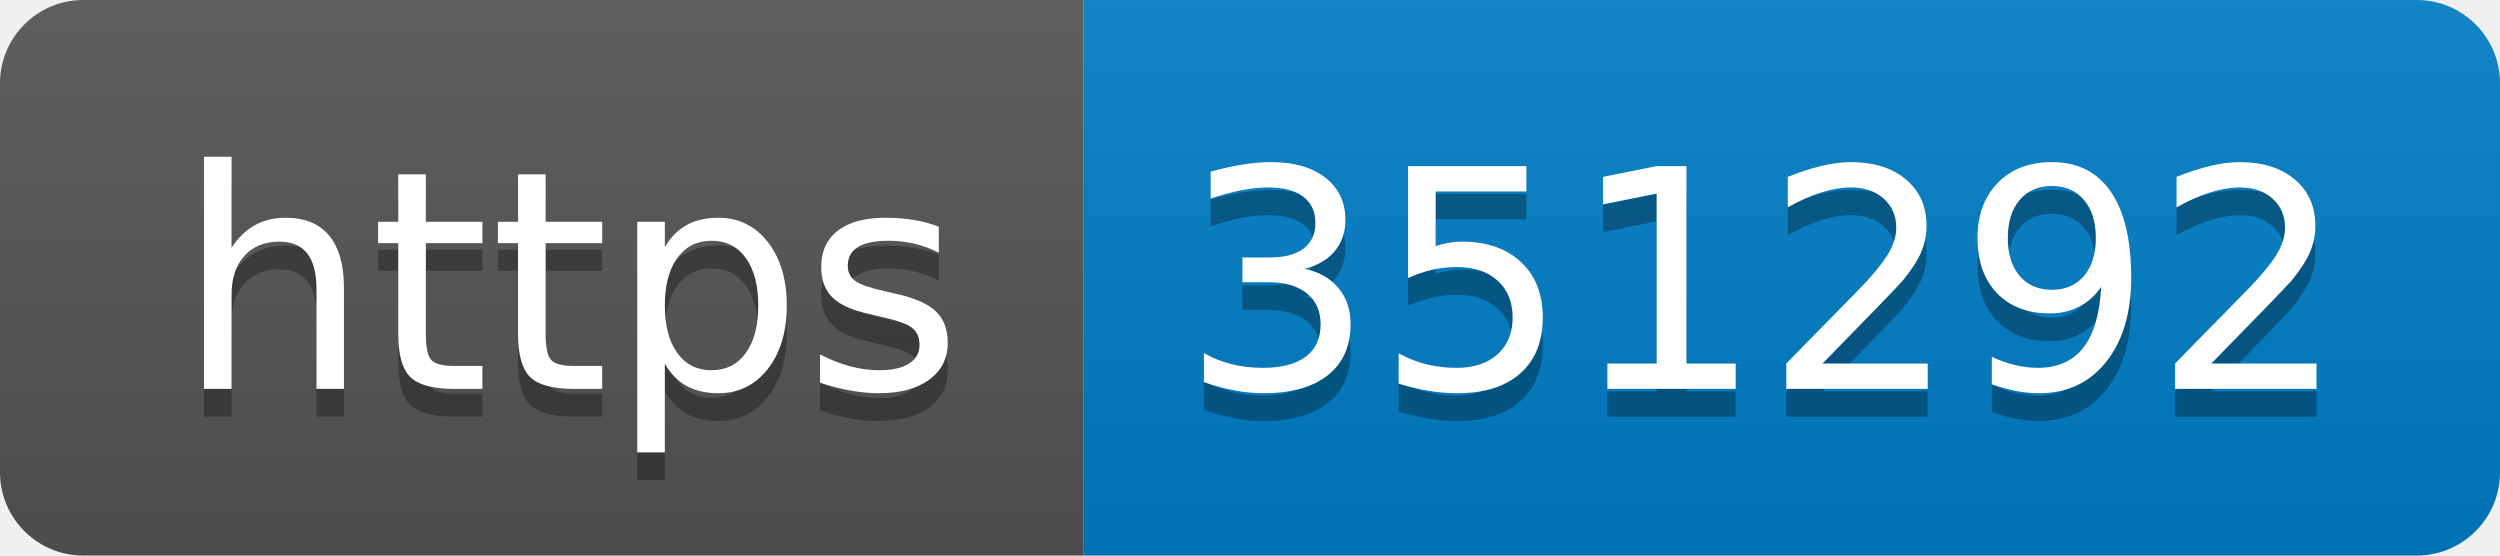
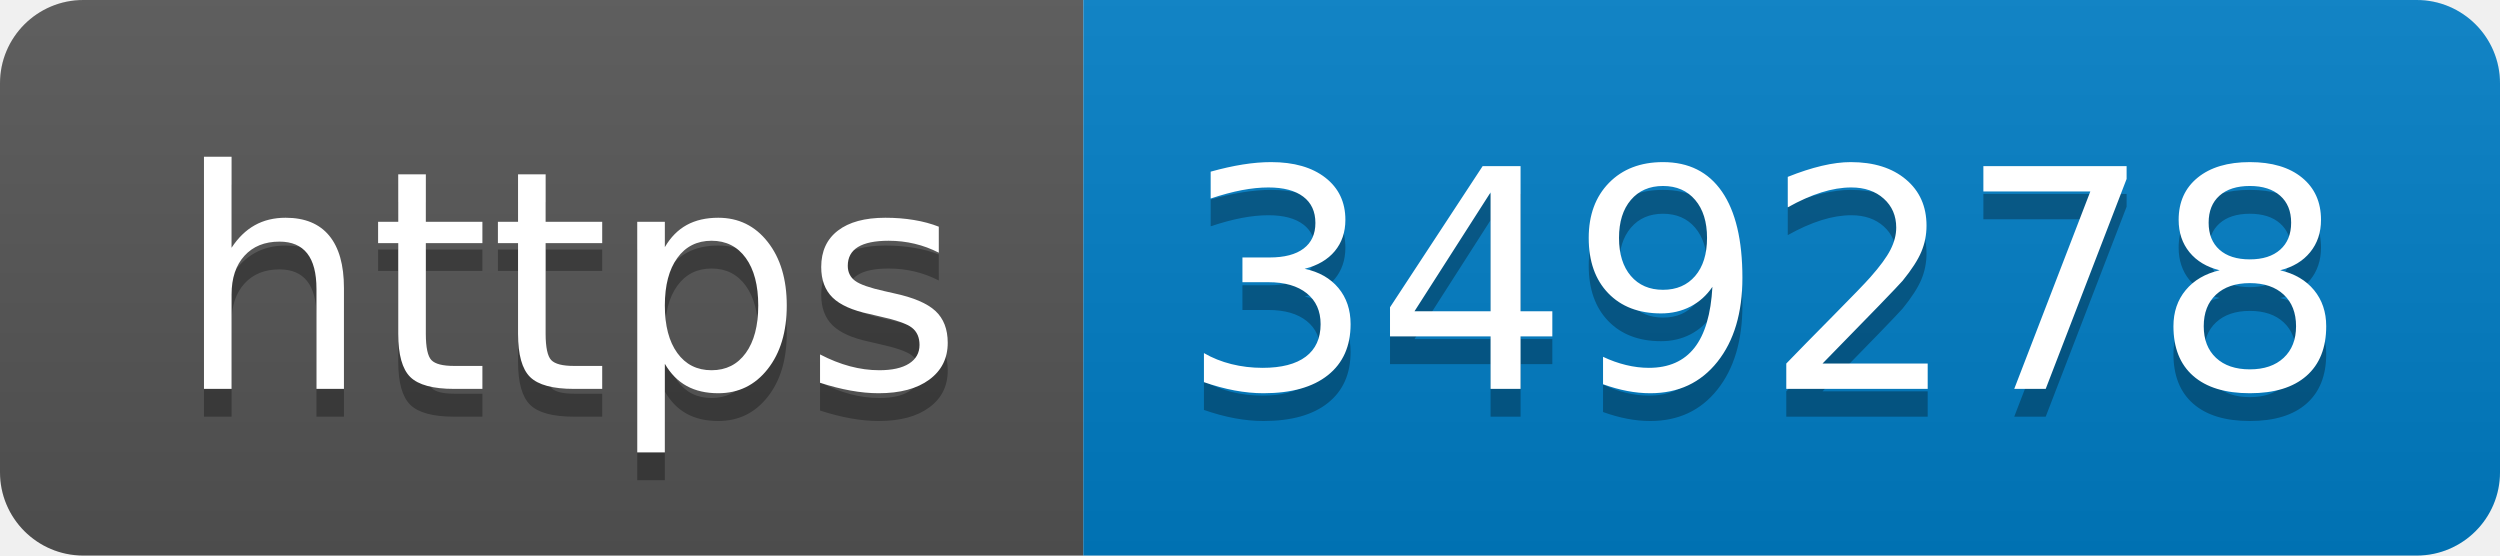
- <svg xmlns="http://www.w3.org/2000/svg" width="90" height="20" role="img" aria-label="https: 351292">
+ <svg xmlns="http://www.w3.org/2000/svg" width="90" height="20" role="img" aria-label="https: 349278">
  <linearGradient id="s" x2="0" y2="100%">
    <stop offset="0" stop-color="#bbb" stop-opacity=".1" />
    <stop offset="1" stop-opacity=".1" />
  </linearGradient>
  <clipPath id="r">
    <rect width="90" height="20" rx="3" fill="#fff" />
  </clipPath>
  <g clip-path="url(#r)">
    <rect width="39" height="20" fill="#555" />
    <rect x="39" width="51" height="20" fill="#007ec6" />
    <rect width="90" height="20" fill="url(#s)" />
  </g>
  <g fill="#fff" text-anchor="middle" font-family="Verdana,Geneva,DejaVu Sans,sans-serif" text-rendering="geometricPrecision" font-size="110">
    <text aria-hidden="true" x="205" y="150" fill="#010101" fill-opacity=".3" transform="scale(.1)" textLength="290">https</text>
    <text x="205" y="140" transform="scale(.1)" fill="#fff" textLength="290">https</text>
-     <text aria-hidden="true" x="635" y="150" fill="#010101" fill-opacity=".3" transform="scale(.1)" textLength="410">351292</text>
-     <text x="635" y="140" transform="scale(.1)" fill="#fff" textLength="410">351292</text>
+     <text aria-hidden="true" x="635" y="150" fill="#010101" fill-opacity=".3" transform="scale(.1)" textLength="410">349278</text>
+     <text x="635" y="140" transform="scale(.1)" fill="#fff" textLength="410">349278</text>
  </g>
</svg>
